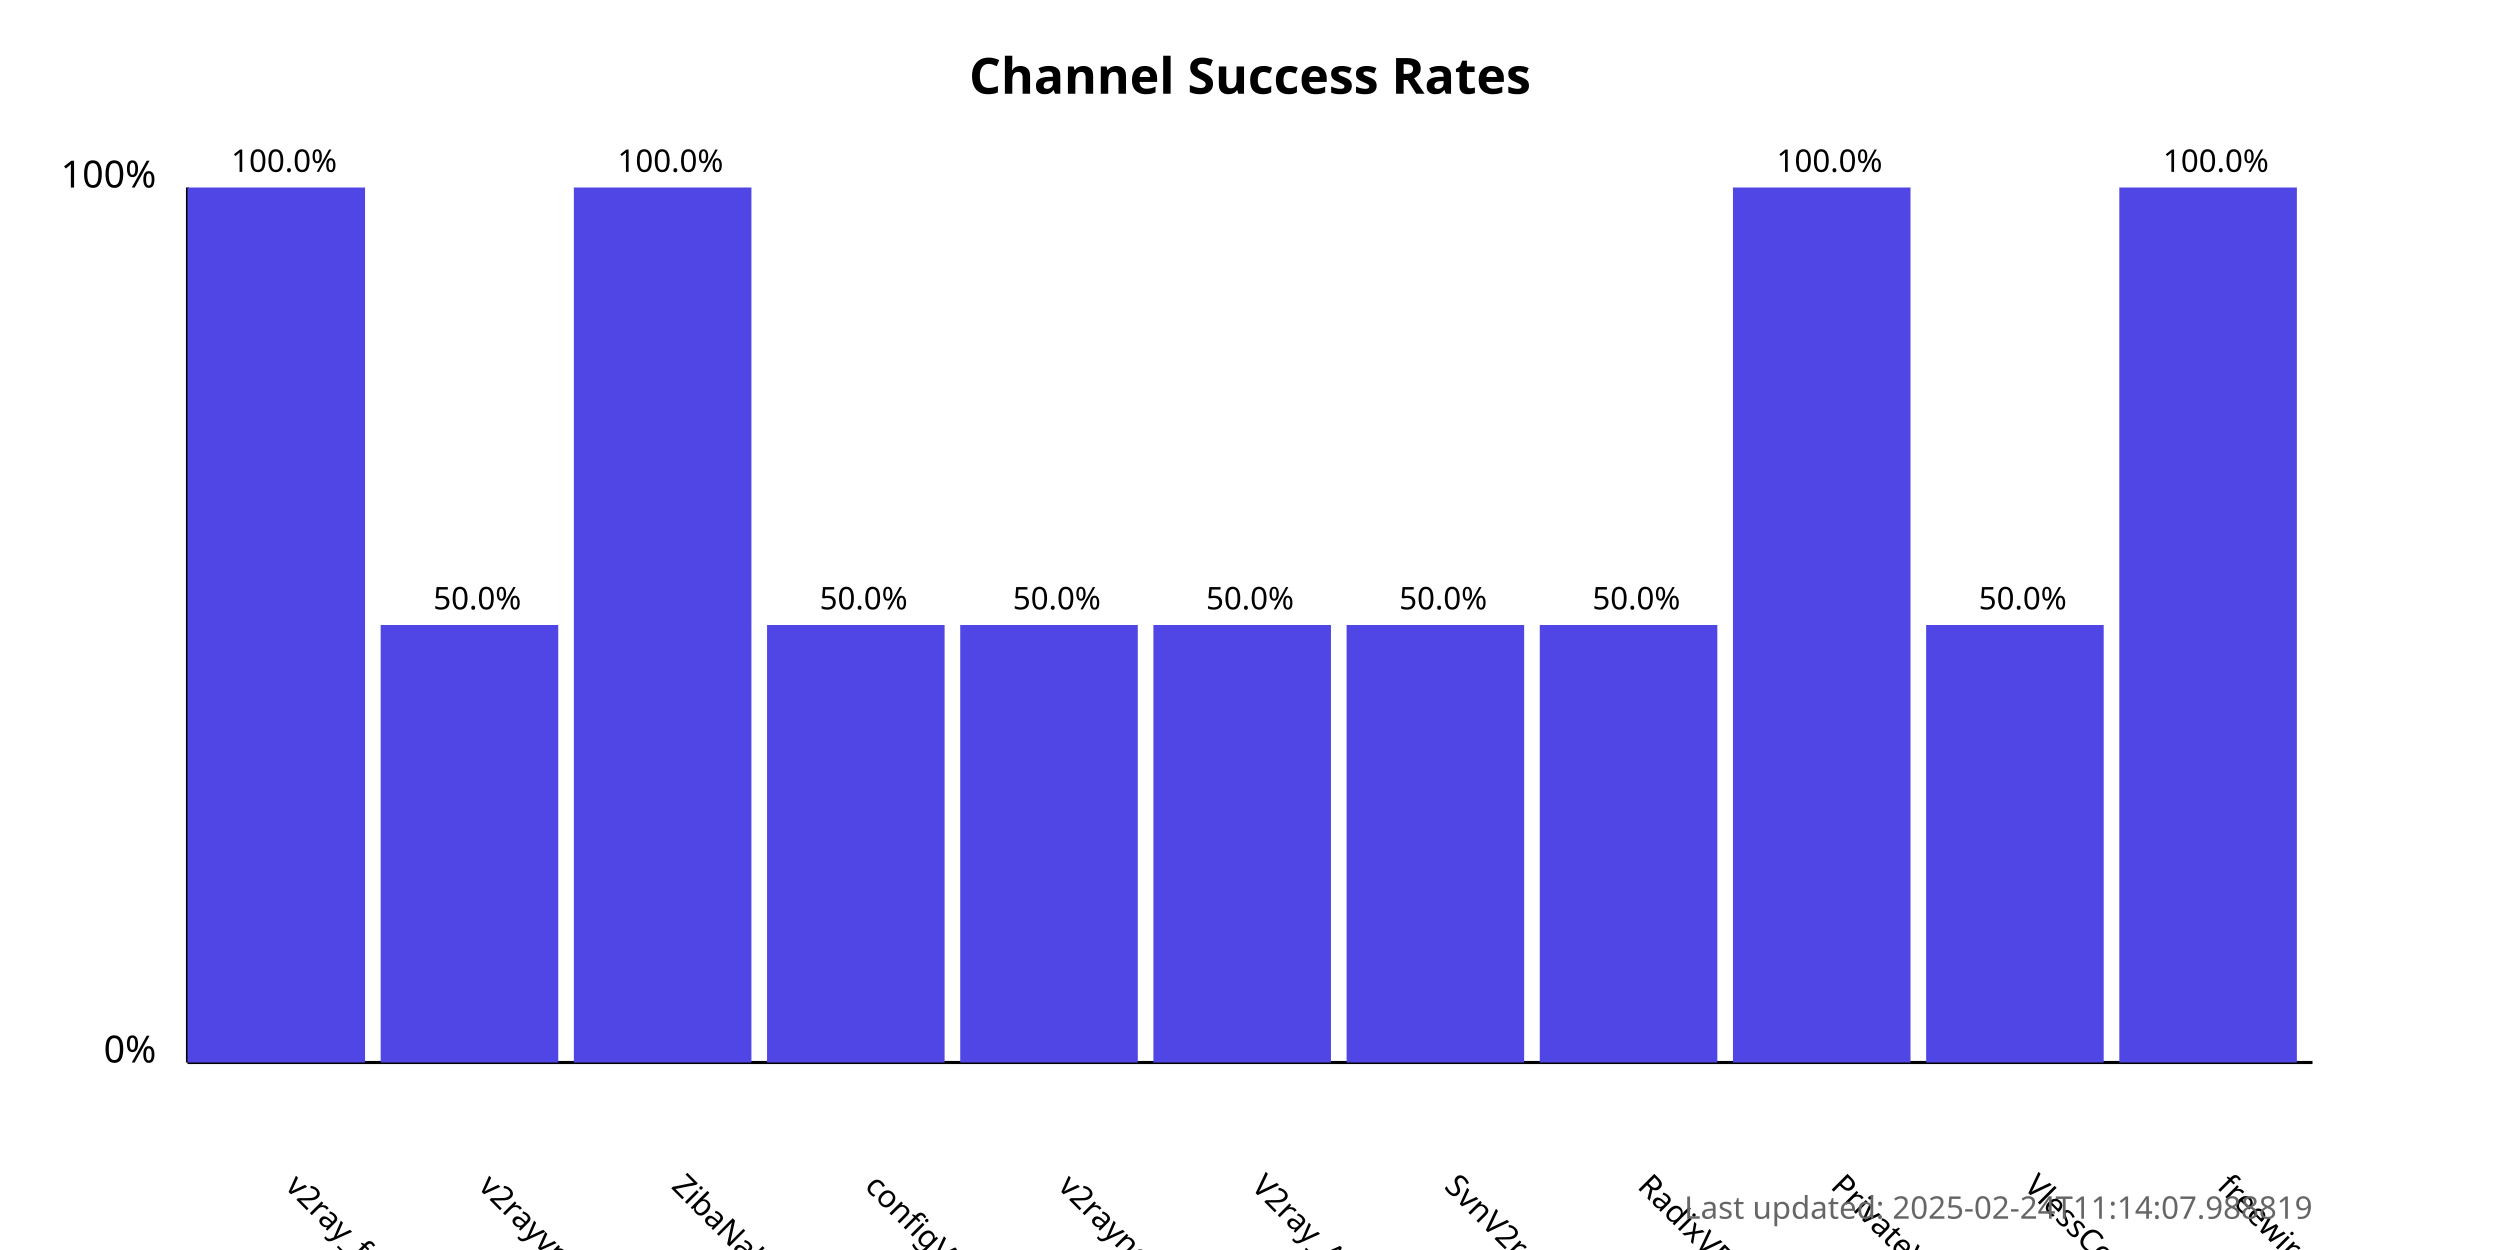
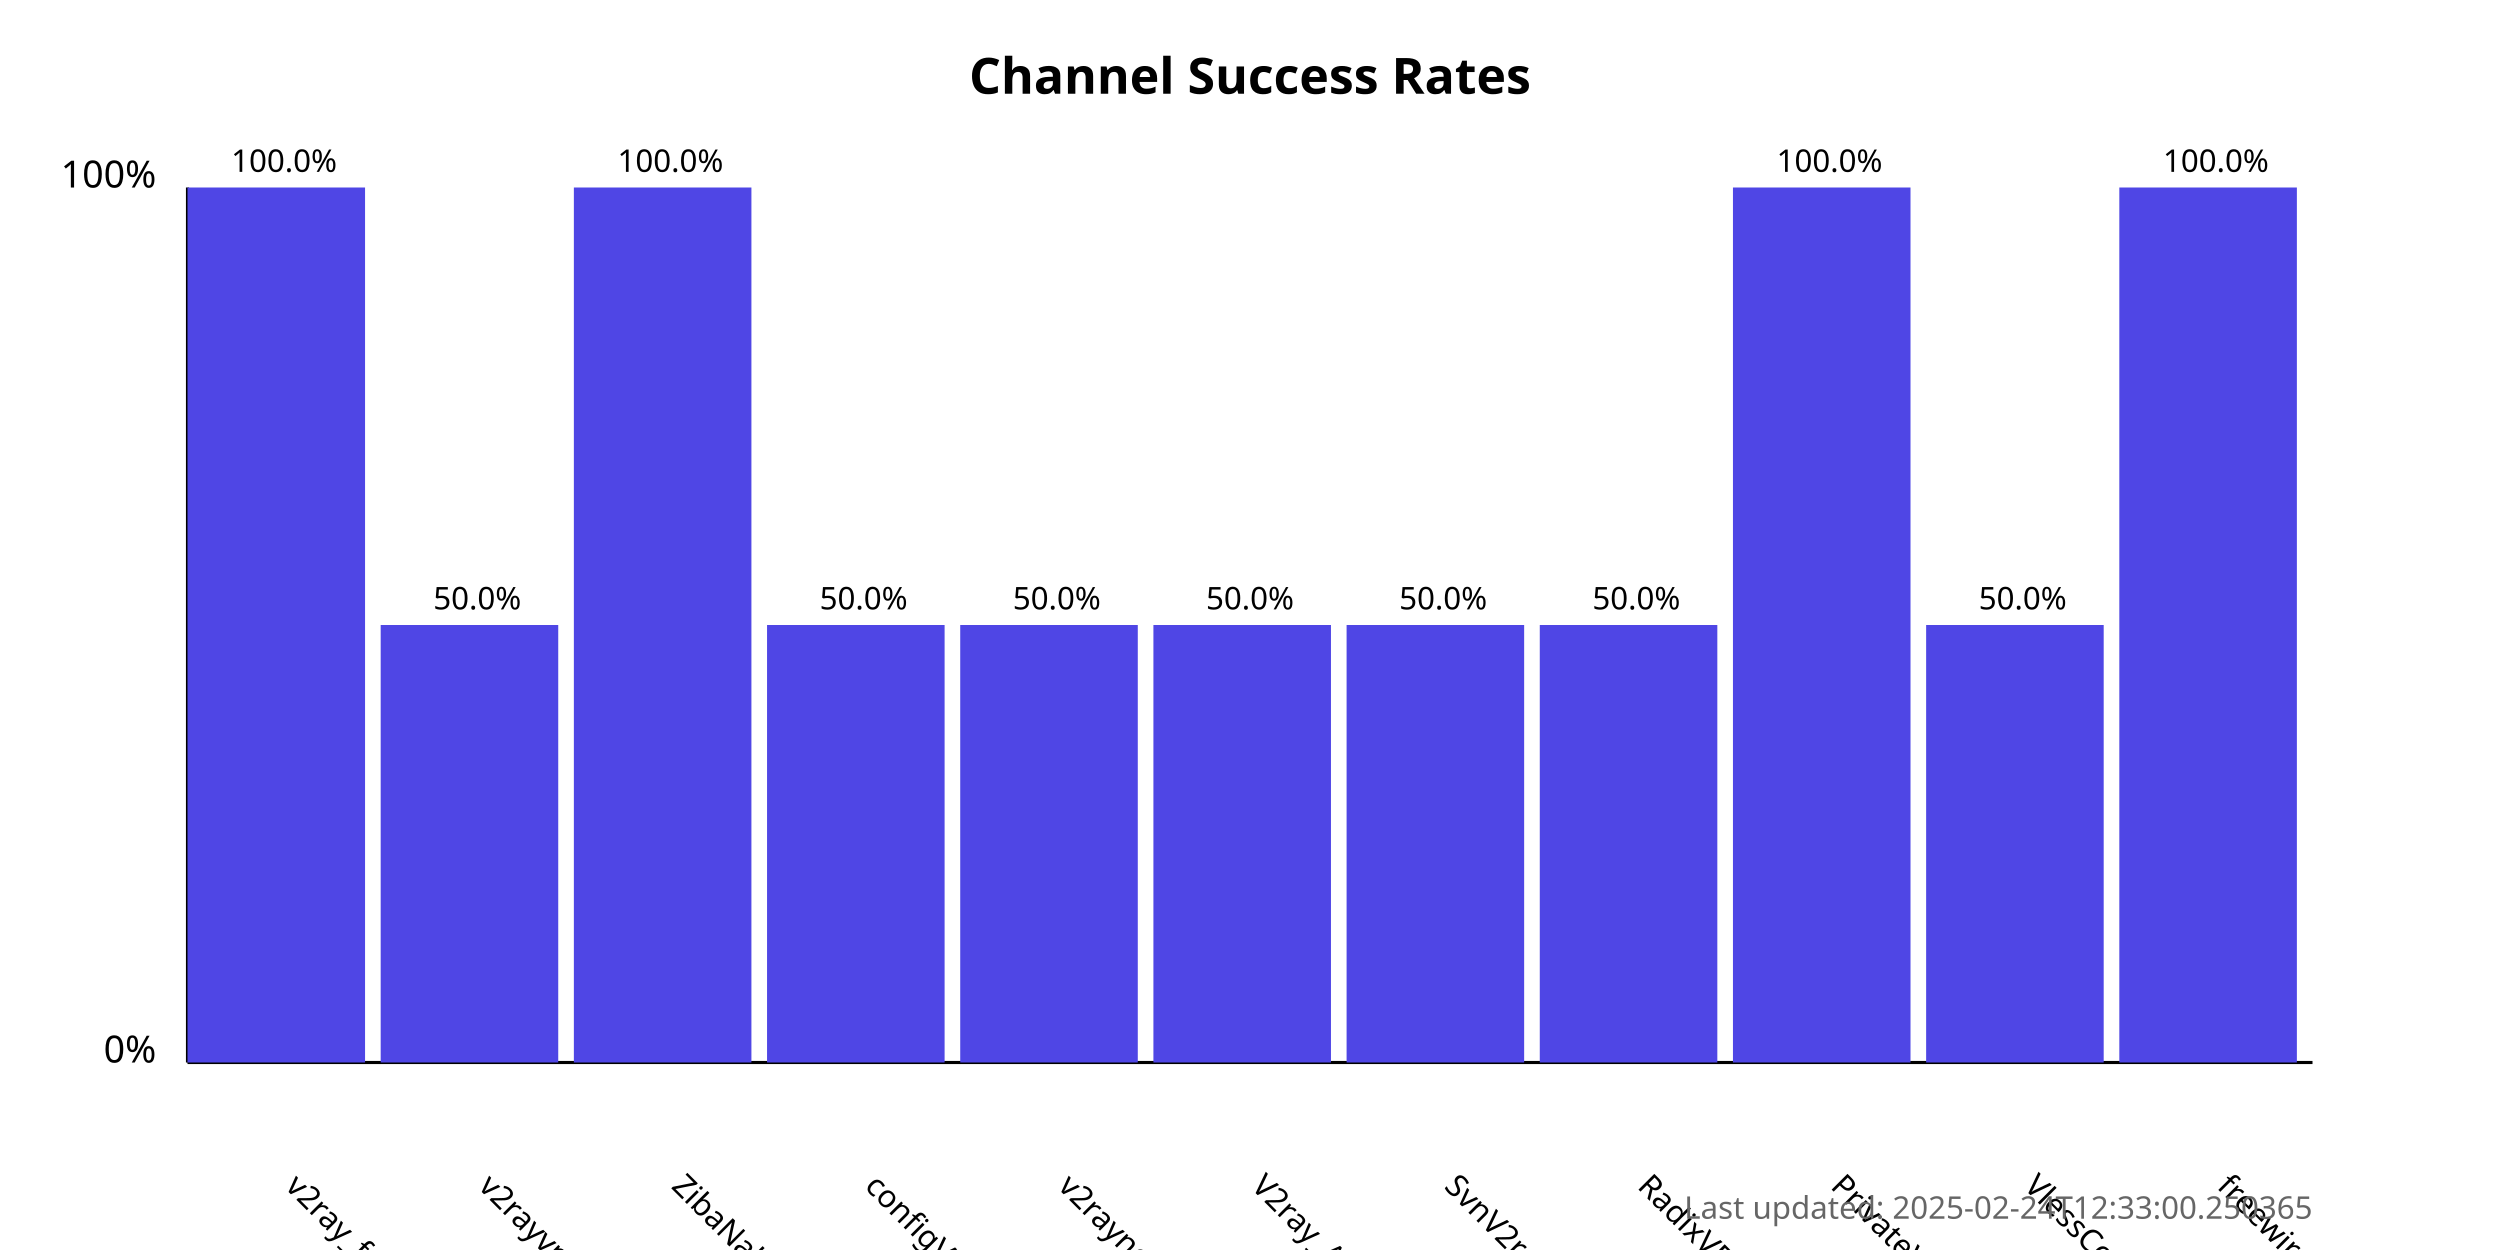
<svg xmlns="http://www.w3.org/2000/svg" width="800" height="400">
  <style>
            .chart-title { font: bold 16px sans-serif; }
            .axis-label { font: 12px sans-serif; }
            .tick-label { font: 10px sans-serif; }
            .bar { fill: #4f46e5; }
            .bar:hover { fill: #6366f1; }
            .timestamp { font: 10px sans-serif; fill: #666; }
        </style>
  <text x="400.0" y="30" text-anchor="middle" class="chart-title">
            Channel Success Rates
        </text>
  <line x1="60" y1="340" x2="60" y2="60" stroke="black" stroke-width="1" />
  <line x1="60" y1="340" x2="740" y2="340" stroke="black" stroke-width="1" />
  <text x="50" y="340" text-anchor="end" class="axis-label">0%</text>
  <text x="50" y="60" text-anchor="end" class="axis-label">100%</text>
  <g>
    <rect x="60" y="60.0" width="56.818" height="280.0" class="bar" />
    <text x="90.909" y="380" transform="rotate(45, 90.90909, 380)" text-anchor="start" class="tick-label">
                v2ray_free_conf
            </text>
    <text x="90.909" y="55.0" text-anchor="middle" class="tick-label">
                100.0%
            </text>
  </g>
  <g>
    <rect x="121.818" y="200.0" width="56.818" height="140.0" class="bar" />
    <text x="152.727" y="380" transform="rotate(45, 152.7273, 380)" text-anchor="start" class="tick-label">
                v2rayvpno
            </text>
    <text x="152.727" y="195.0" text-anchor="middle" class="tick-label">
                50.0%
            </text>
  </g>
  <g>
    <rect x="183.636" y="60.0" width="56.818" height="280.0" class="bar" />
    <text x="214.545" y="380" transform="rotate(45, 214.5455, 380)" text-anchor="start" class="tick-label">
                ZibaNabz
            </text>
    <text x="214.545" y="55.0" text-anchor="middle" class="tick-label">
                100.0%
            </text>
  </g>
  <g>
    <rect x="245.455" y="200.0" width="56.818" height="140.0" class="bar" />
    <text x="276.364" y="380" transform="rotate(45, 276.3636, 380)" text-anchor="start" class="tick-label">
                configV2rayForFree
            </text>
    <text x="276.364" y="195.0" text-anchor="middle" class="tick-label">
                50.0%
            </text>
  </g>
  <g>
    <rect x="307.273" y="200.0" width="56.818" height="140.0" class="bar" />
    <text x="338.182" y="380" transform="rotate(45, 338.1818, 380)" text-anchor="start" class="tick-label">
                v2rayngvpn
            </text>
    <text x="338.182" y="195.0" text-anchor="middle" class="tick-label">
                50.0%
            </text>
  </g>
  <g>
    <rect x="369.091" y="200.0" width="56.818" height="140.0" class="bar" />
    <text x="400.0" y="380" transform="rotate(45, 400.0, 380)" text-anchor="start" class="tick-label">
                V2ray_Alpha
            </text>
    <text x="400.0" y="195.0" text-anchor="middle" class="tick-label">
                50.0%
            </text>
  </g>
  <g>
    <rect x="430.909" y="200.0" width="56.818" height="140.0" class="bar" />
    <text x="461.818" y="380" transform="rotate(45, 461.8182, 380)" text-anchor="start" class="tick-label">
                SvnV2ray
            </text>
    <text x="461.818" y="195.0" text-anchor="middle" class="tick-label">
                50.0%
            </text>
  </g>
  <g>
    <rect x="492.727" y="200.0" width="56.818" height="140.0" class="bar" />
    <text x="523.636" y="380" transform="rotate(45, 523.6364, 380)" text-anchor="start" class="tick-label">
                RadixVPN
            </text>
    <text x="523.636" y="195.0" text-anchor="middle" class="tick-label">
                50.0%
            </text>
  </g>
  <g>
    <rect x="554.545" y="60.0" width="56.818" height="280.0" class="bar" />
    <text x="585.455" y="380" transform="rotate(45, 585.4545, 380)" text-anchor="start" class="tick-label">
                PrivateVPNs
            </text>
    <text x="585.455" y="55.0" text-anchor="middle" class="tick-label">
                100.0%
            </text>
  </g>
  <g>
    <rect x="616.364" y="200.0" width="56.818" height="140.0" class="bar" />
    <text x="647.273" y="380" transform="rotate(45, 647.2727, 380)" text-anchor="start" class="tick-label">
                VlessConfig
            </text>
    <text x="647.273" y="195.0" text-anchor="middle" class="tick-label">
                50.0%
            </text>
  </g>
  <g>
    <rect x="678.182" y="60.0" width="56.818" height="280.0" class="bar" />
    <text x="709.091" y="380" transform="rotate(45, 709.0909, 380)" text-anchor="start" class="tick-label">
                freewireguard
            </text>
    <text x="709.091" y="55.0" text-anchor="middle" class="tick-label">
                100.0%
            </text>
  </g>
  <text x="740" y="390" text-anchor="end" class="timestamp">
-             Last updated: 2025-02-24T11:14:07.988819
+             Last updated: 2025-02-24T12:33:00.250365
        </text>
</svg>
